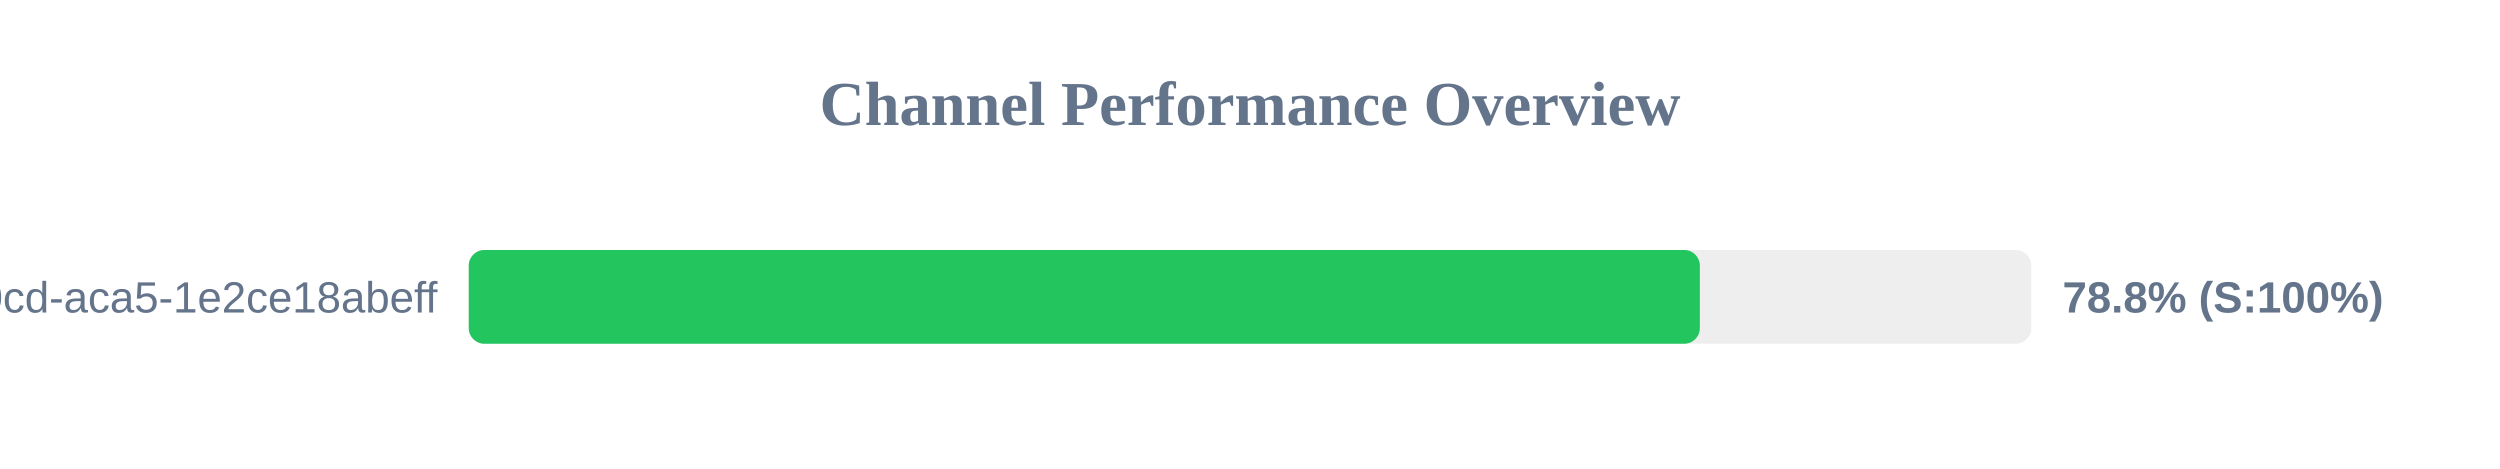
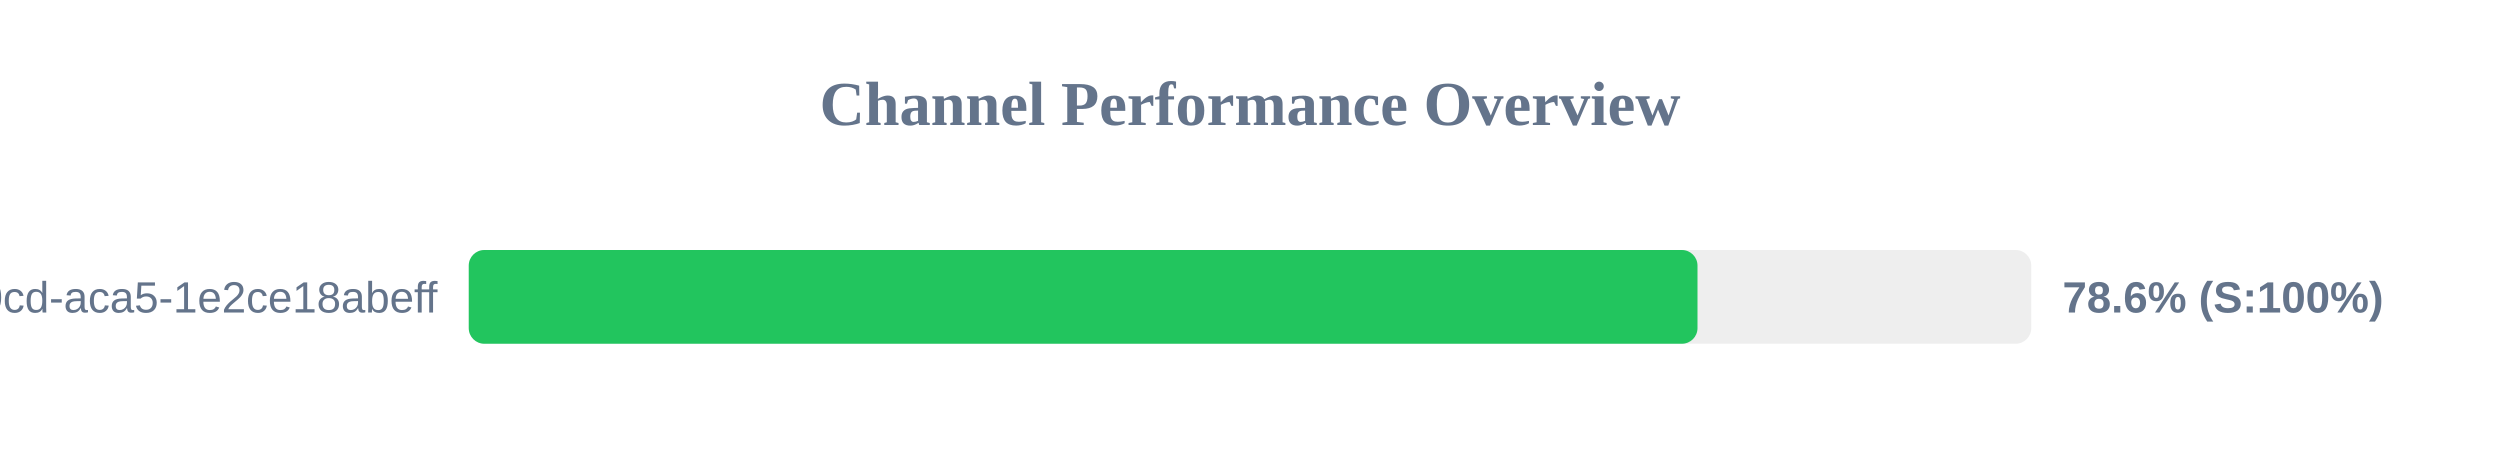
<svg xmlns="http://www.w3.org/2000/svg" width="800" height="150" version="1.1">
  <style>
        .row { font: 14px Arial; fill: #64748b; }
        .score { font: bold 14px Arial; fill: #64748b; }
    </style>
  <text x="400" y="40" text-anchor="middle" font-size="20px" font-weight="bold" fill="#64748b">Channel Performance Overview</text>
  <rect x="150" y="80" width="500" height="30" fill="#eee" rx="5" />
-   <rect x="150" y="80" width="393.95" height="30" fill="#22c55e" rx="5" />
+   <rect x="150" y="80" width="393.2" height="30" fill="#22c55e" rx="5" />
  <text x="140" y="100" text-anchor="end" class="row">?uuid=ebbeef45-0fd8-40cd-aca5-1e2ce18abeff</text>
-   <text x="660" y="100" text-anchor="start" class="score">78.8% (S:100%)</text>
+   <text x="660" y="100" text-anchor="start" class="score">78.6% (S:100%)</text>
</svg>
